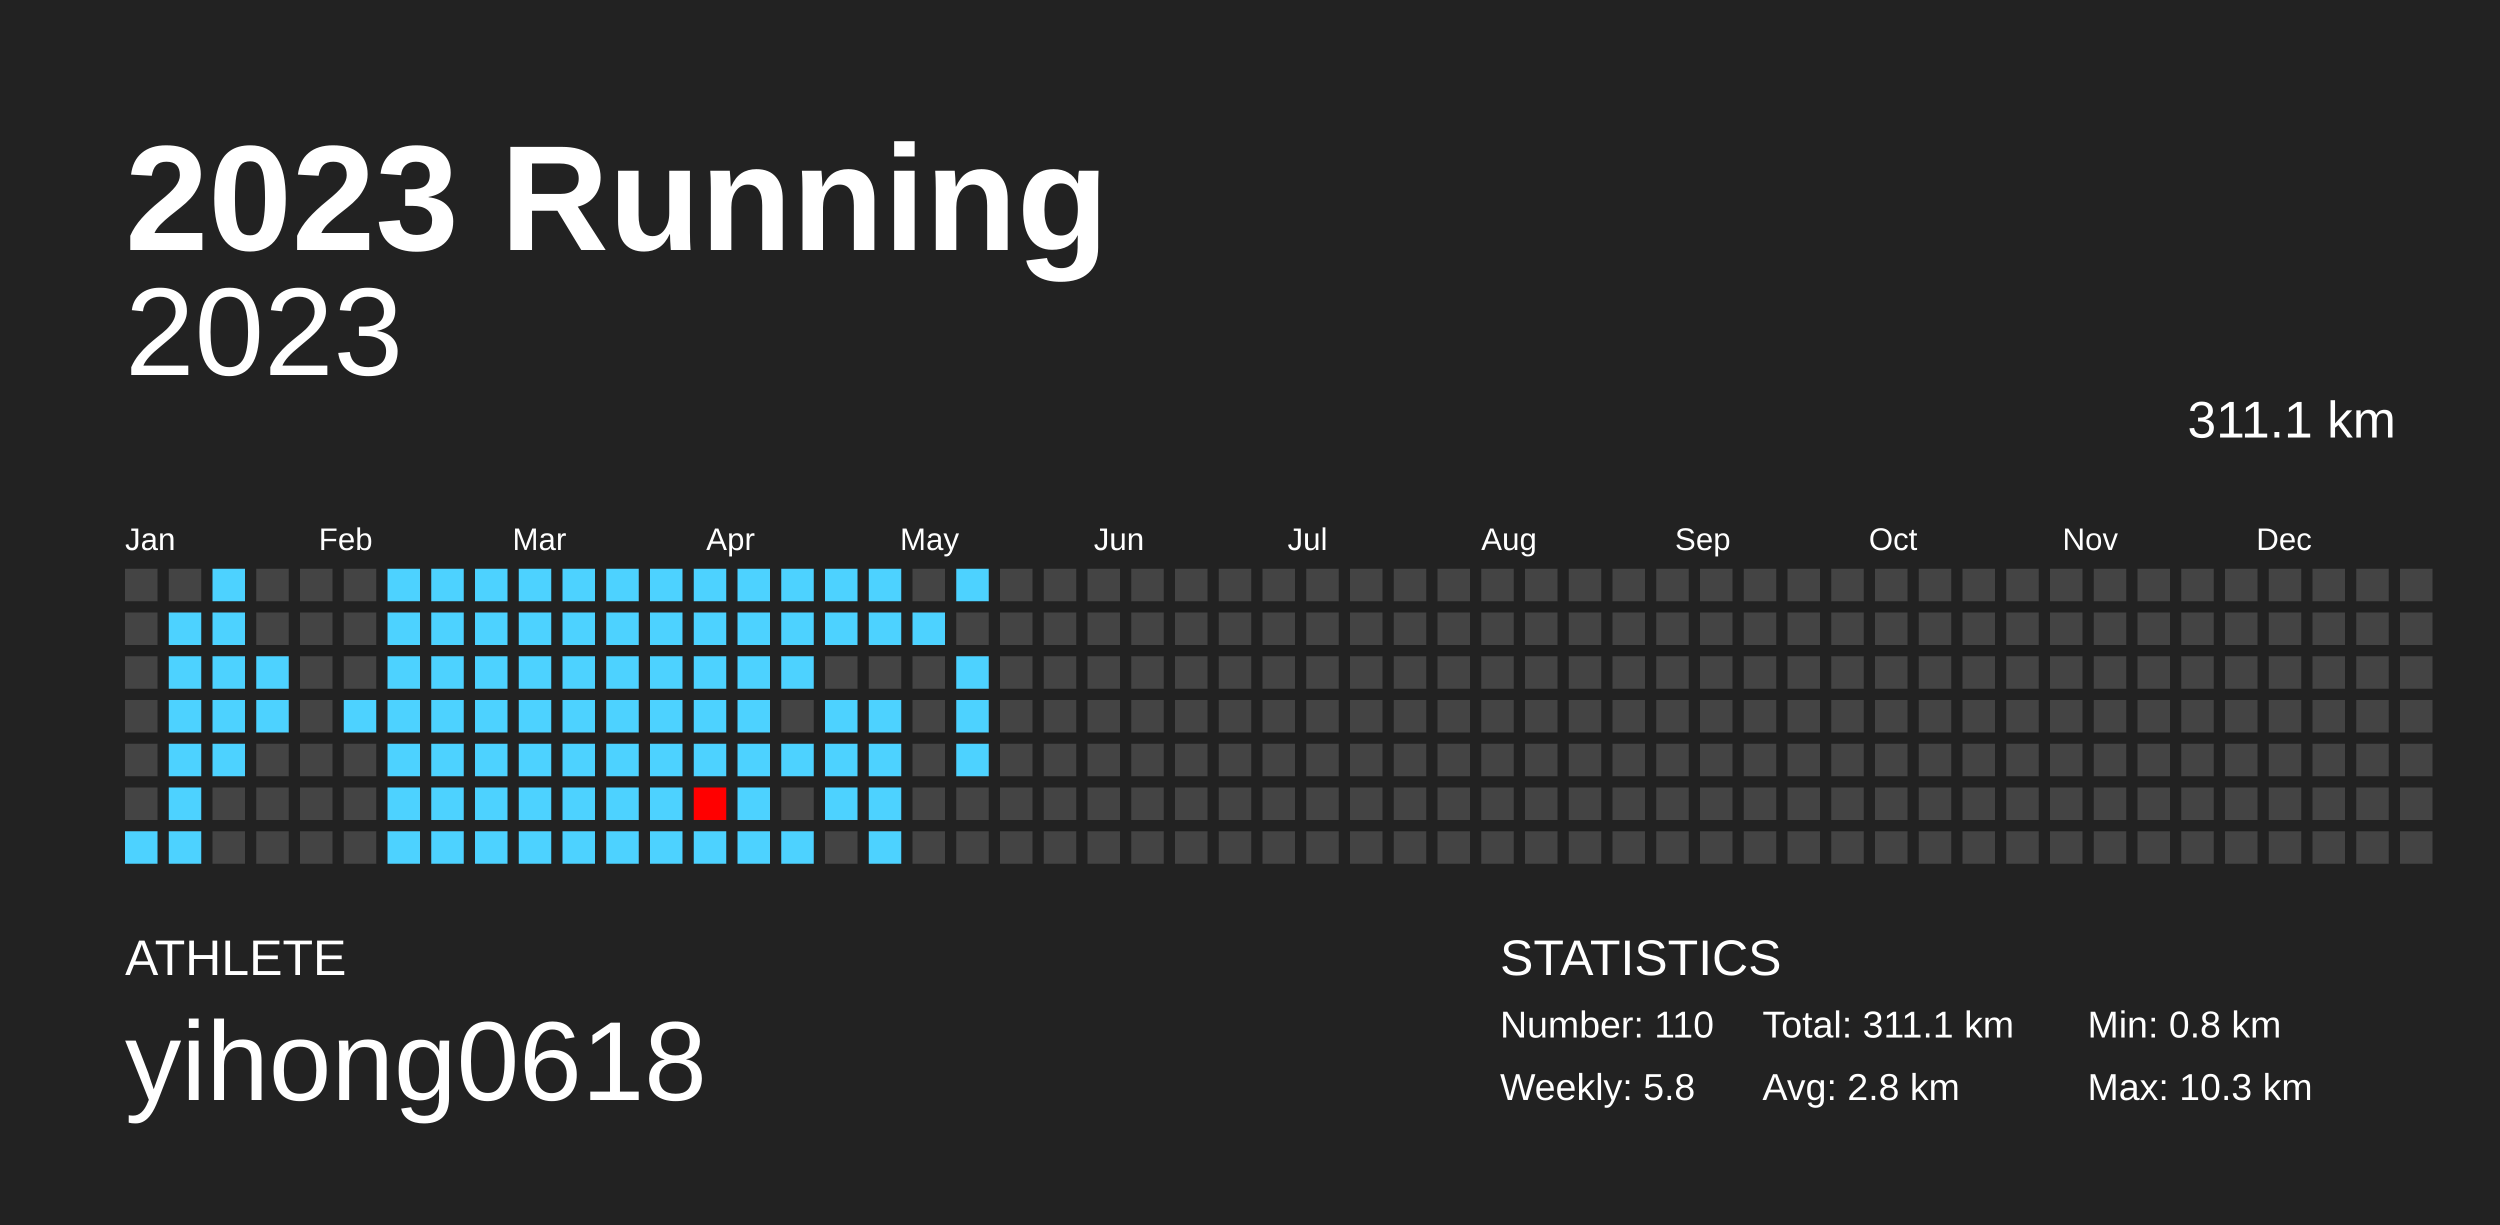
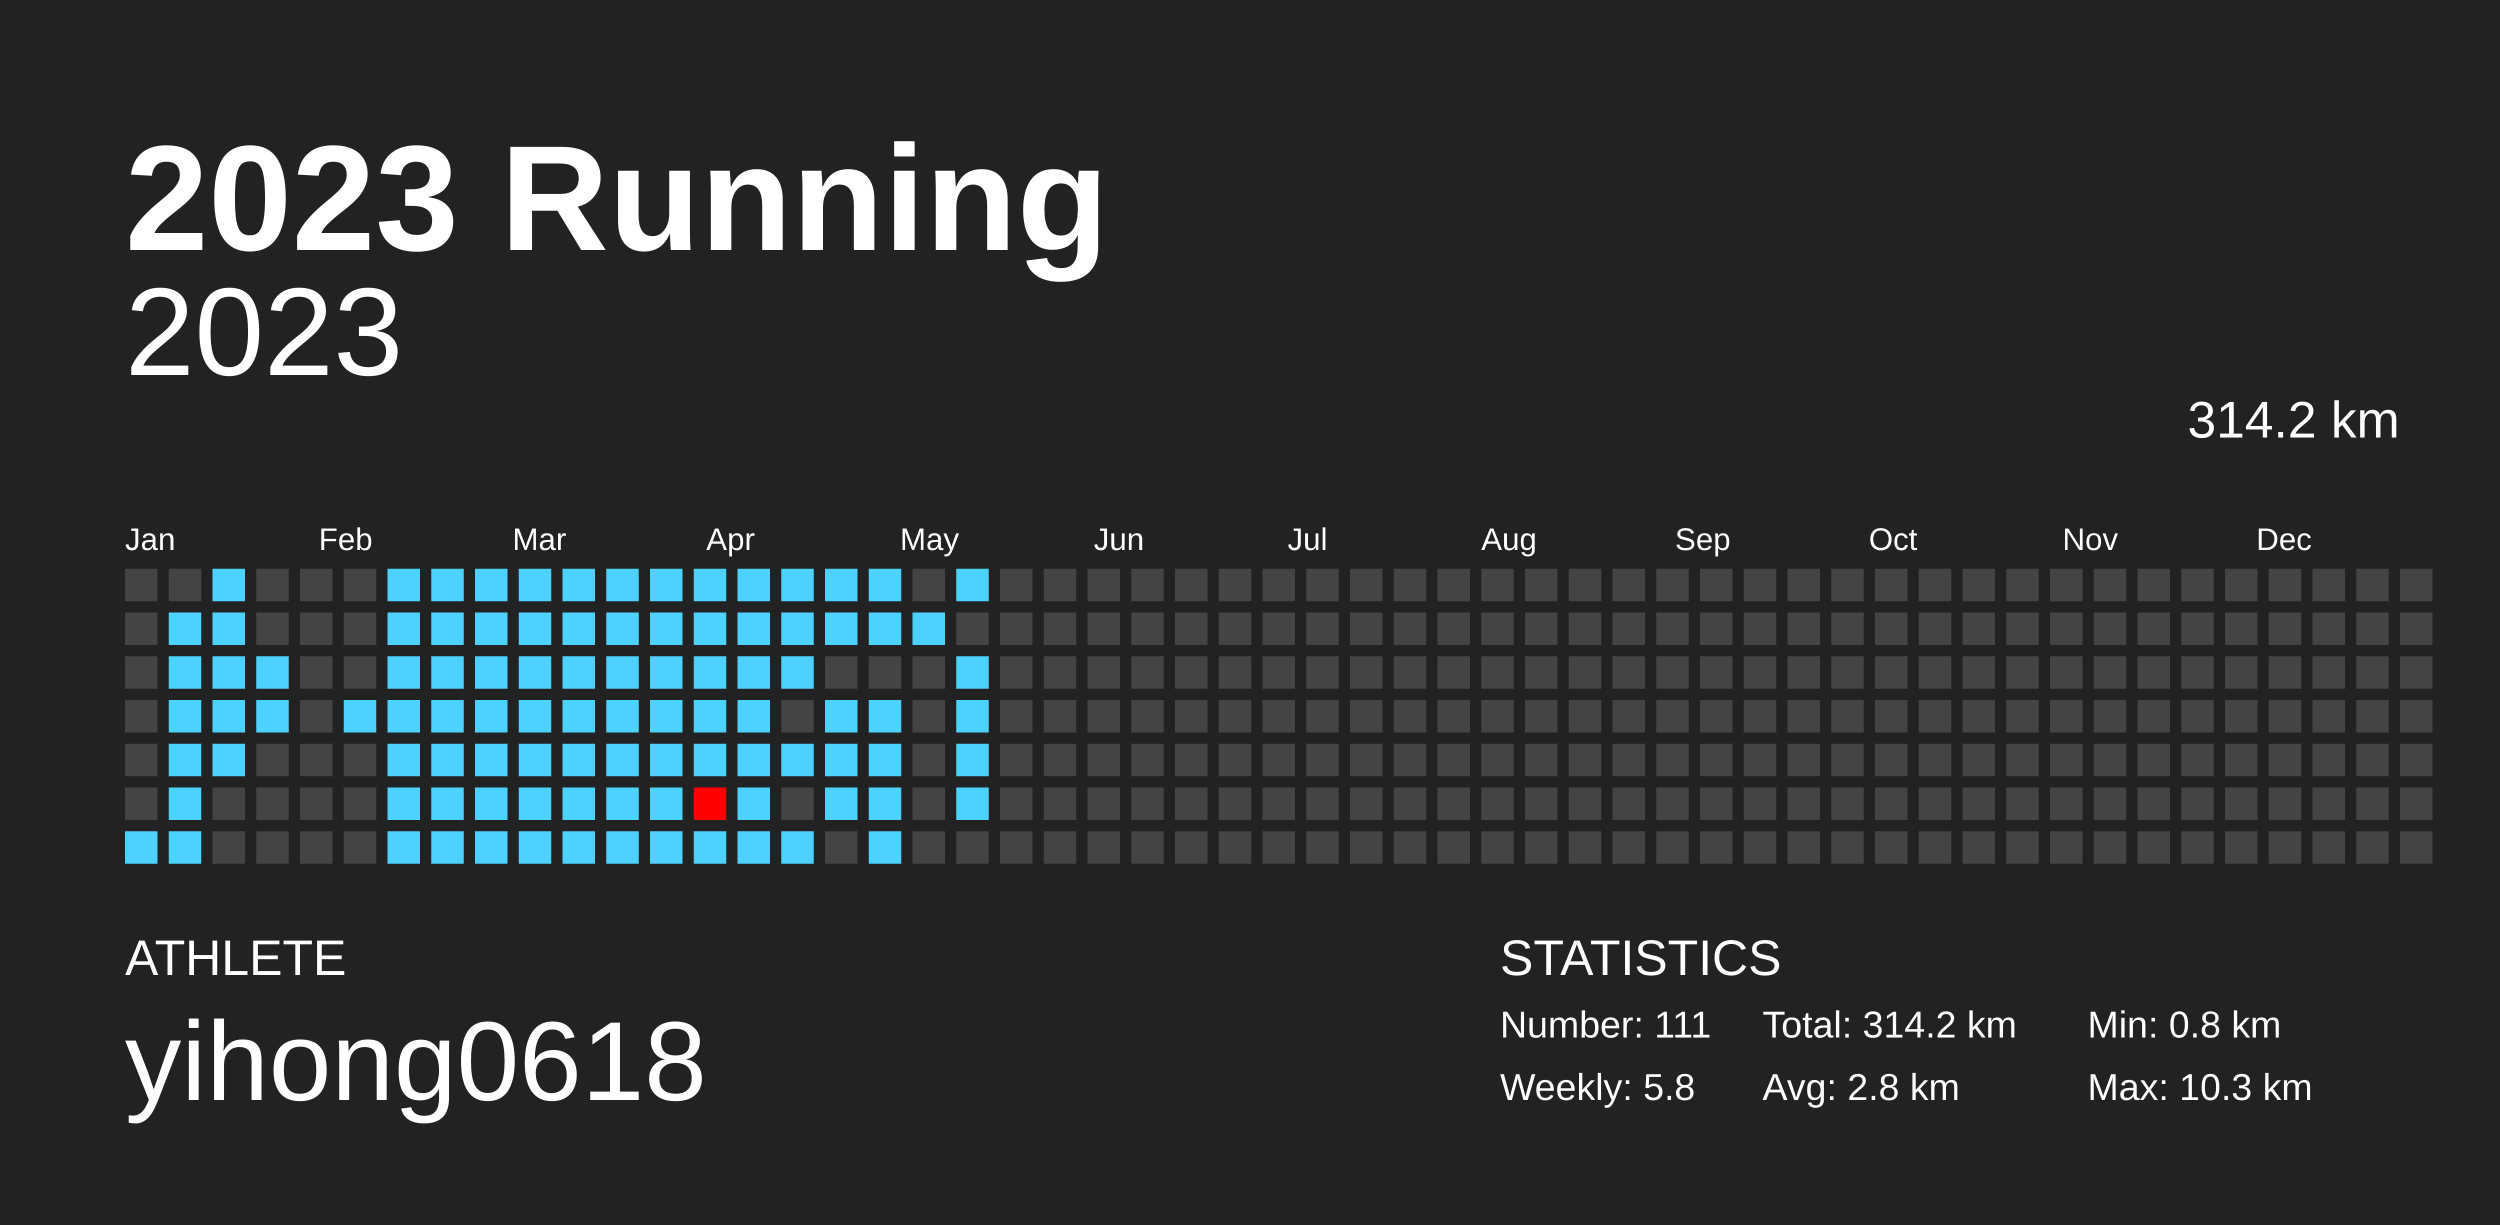
<svg xmlns="http://www.w3.org/2000/svg" baseProfile="full" height="98mm" version="1.1" viewBox="0,0,200,98" width="200mm">
  <defs />
  <rect fill="#222222" height="98" width="200" x="0" y="0" />
  <text fill="#FFFFFF" style="font-size:12px; font-family:Arial; font-weight:bold;" x="10" y="20">2023 Running</text>
  <text fill="#FFFFFF" style="font-size:4px; font-family:Arial" x="10" y="78">ATHLETE</text>
  <text fill="#FFFFFF" style="font-size:9px; font-family:Arial" x="10" y="88">yihong0618</text>
  <text fill="#FFFFFF" style="font-size:4px; font-family:Arial" x="120" y="78">STATISTICS</text>
-   <text fill="#FFFFFF" style="font-size:3px; font-family:Arial" x="120" y="83">Number: 110</text>
+   <text fill="#FFFFFF" style="font-size:3px; font-family:Arial" x="120" y="83">Number: 111</text>
  <text fill="#FFFFFF" style="font-size:3px; font-family:Arial" x="120" y="88">Weekly: 5.8</text>
-   <text fill="#FFFFFF" style="font-size:3px; font-family:Arial" x="141" y="83">Total: 311.1 km</text>
+   <text fill="#FFFFFF" style="font-size:3px; font-family:Arial" x="141" y="83">Total: 314.2 km</text>
  <text fill="#FFFFFF" style="font-size:3px; font-family:Arial" x="141" y="88">Avg: 2.8 km</text>
  <text fill="#FFFFFF" style="font-size:3px; font-family:Arial" x="167" y="83">Min: 0.8 km</text>
  <text fill="#FFFFFF" style="font-size:3px; font-family:Arial" x="167" y="88">Max: 10.3 km</text>
  <text alignment-baseline="hanging" fill="#FFFFFF" style="font-size:10.0px; font-family:Arial;" x="10" y="30">2023</text>
-   <text alignment-baseline="hanging" fill="#FFFFFF" style="font-size:4.125px; font-family:Arial;" x="175" y="35">311.1 km</text>
+   <text alignment-baseline="hanging" fill="#FFFFFF" style="font-size:4.125px; font-family:Arial;" x="175" y="35">314.2 km</text>
  <text fill="#FFFFFF" style="font-size:2.5px; font-family:Arial" x="10.0" y="44">Jan</text>
  <text fill="#FFFFFF" style="font-size:2.5px; font-family:Arial" x="25.5" y="44">Feb</text>
  <text fill="#FFFFFF" style="font-size:2.5px; font-family:Arial" x="41.0" y="44">Mar</text>
  <text fill="#FFFFFF" style="font-size:2.5px; font-family:Arial" x="56.5" y="44">Apr</text>
  <text fill="#FFFFFF" style="font-size:2.5px; font-family:Arial" x="72.0" y="44">May</text>
  <text fill="#FFFFFF" style="font-size:2.5px; font-family:Arial" x="87.5" y="44">Jun</text>
  <text fill="#FFFFFF" style="font-size:2.5px; font-family:Arial" x="103.0" y="44">Jul</text>
  <text fill="#FFFFFF" style="font-size:2.5px; font-family:Arial" x="118.5" y="44">Aug</text>
  <text fill="#FFFFFF" style="font-size:2.5px; font-family:Arial" x="134.0" y="44">Sep</text>
  <text fill="#FFFFFF" style="font-size:2.5px; font-family:Arial" x="149.5" y="44">Oct</text>
  <text fill="#FFFFFF" style="font-size:2.5px; font-family:Arial" x="165.0" y="44">Nov</text>
  <text fill="#FFFFFF" style="font-size:2.5px; font-family:Arial" x="180.5" y="44">Dec</text>
  <rect fill="#444444" height="2.6" width="2.6" x="10.0" y="45.5" />
  <rect fill="#444444" height="2.6" width="2.6" x="10.0" y="49.0" />
  <rect fill="#444444" height="2.6" width="2.6" x="10.0" y="52.5" />
  <rect fill="#444444" height="2.6" width="2.6" x="10.0" y="56.0" />
  <rect fill="#444444" height="2.6" width="2.6" x="10.0" y="59.5" />
  <rect fill="#444444" height="2.6" width="2.6" x="10.0" y="63.0" />
  <rect fill="#4dd2ff" height="2.6" width="2.6" x="10.0" y="66.5" />
  <rect fill="#444444" height="2.6" width="2.6" x="13.5" y="45.5" />
  <rect fill="#4dd2ff" height="2.6" width="2.6" x="13.5" y="49.0" />
  <rect fill="#4dd2ff" height="2.6" width="2.6" x="13.5" y="52.5" />
  <rect fill="#4dd2ff" height="2.6" width="2.6" x="13.5" y="56.0" />
  <rect fill="#4dd2ff" height="2.6" width="2.6" x="13.5" y="59.5" />
  <rect fill="#4dd2ff" height="2.6" width="2.6" x="13.5" y="63.0" />
  <rect fill="#4dd2ff" height="2.6" width="2.6" x="13.5" y="66.5" />
  <rect fill="#4dd2ff" height="2.6" width="2.6" x="17.0" y="45.5" />
  <rect fill="#4dd2ff" height="2.6" width="2.6" x="17.0" y="49.0" />
  <rect fill="#4dd2ff" height="2.6" width="2.6" x="17.0" y="52.5" />
  <rect fill="#4dd2ff" height="2.6" width="2.6" x="17.0" y="56.0" />
  <rect fill="#4dd2ff" height="2.6" width="2.6" x="17.0" y="59.5" />
  <rect fill="#444444" height="2.6" width="2.6" x="17.0" y="63.0" />
  <rect fill="#444444" height="2.6" width="2.6" x="17.0" y="66.5" />
  <rect fill="#444444" height="2.6" width="2.6" x="20.5" y="45.5" />
  <rect fill="#444444" height="2.6" width="2.6" x="20.5" y="49.0" />
  <rect fill="#4dd2ff" height="2.6" width="2.6" x="20.5" y="52.5" />
  <rect fill="#4dd2ff" height="2.6" width="2.6" x="20.5" y="56.0" />
  <rect fill="#444444" height="2.6" width="2.6" x="20.5" y="59.5" />
  <rect fill="#444444" height="2.6" width="2.6" x="20.5" y="63.0" />
  <rect fill="#444444" height="2.6" width="2.6" x="20.5" y="66.5" />
  <rect fill="#444444" height="2.6" width="2.6" x="24.0" y="45.5" />
  <rect fill="#444444" height="2.6" width="2.6" x="24.0" y="49.0" />
  <rect fill="#444444" height="2.6" width="2.6" x="24.0" y="52.5" />
  <rect fill="#444444" height="2.6" width="2.6" x="24.0" y="56.0" />
  <rect fill="#444444" height="2.6" width="2.6" x="24.0" y="59.5" />
  <rect fill="#444444" height="2.6" width="2.6" x="24.0" y="63.0" />
  <rect fill="#444444" height="2.6" width="2.6" x="24.0" y="66.5" />
  <rect fill="#444444" height="2.6" width="2.6" x="27.5" y="45.5" />
  <rect fill="#444444" height="2.6" width="2.6" x="27.5" y="49.0" />
  <rect fill="#444444" height="2.6" width="2.6" x="27.5" y="52.5" />
  <rect fill="#4dd2ff" height="2.6" width="2.6" x="27.5" y="56.0" />
  <rect fill="#444444" height="2.6" width="2.6" x="27.5" y="59.5" />
  <rect fill="#444444" height="2.6" width="2.6" x="27.5" y="63.0" />
  <rect fill="#444444" height="2.6" width="2.6" x="27.5" y="66.5" />
  <rect fill="#4dd2ff" height="2.6" width="2.6" x="31.0" y="45.5" />
  <rect fill="#4dd2ff" height="2.6" width="2.6" x="31.0" y="49.0" />
  <rect fill="#4dd2ff" height="2.6" width="2.6" x="31.0" y="52.5" />
  <rect fill="#4dd2ff" height="2.6" width="2.6" x="31.0" y="56.0" />
  <rect fill="#4dd2ff" height="2.6" width="2.6" x="31.0" y="59.5" />
  <rect fill="#4dd2ff" height="2.6" width="2.6" x="31.0" y="63.0" />
  <rect fill="#4dd2ff" height="2.6" width="2.6" x="31.0" y="66.5" />
  <rect fill="#4dd2ff" height="2.6" width="2.6" x="34.5" y="45.5" />
  <rect fill="#4dd2ff" height="2.6" width="2.6" x="34.5" y="49.0" />
  <rect fill="#4dd2ff" height="2.6" width="2.6" x="34.5" y="52.5" />
  <rect fill="#4dd2ff" height="2.6" width="2.6" x="34.5" y="56.0" />
  <rect fill="#4dd2ff" height="2.6" width="2.6" x="34.5" y="59.5" />
  <rect fill="#4dd2ff" height="2.6" width="2.6" x="34.5" y="63.0" />
  <rect fill="#4dd2ff" height="2.6" width="2.6" x="34.5" y="66.5" />
  <rect fill="#4dd2ff" height="2.6" width="2.6" x="38.0" y="45.5" />
  <rect fill="#4dd2ff" height="2.6" width="2.6" x="38.0" y="49.0" />
  <rect fill="#4dd2ff" height="2.6" width="2.6" x="38.0" y="52.5" />
  <rect fill="#4dd2ff" height="2.6" width="2.6" x="38.0" y="56.0" />
  <rect fill="#4dd2ff" height="2.6" width="2.6" x="38.0" y="59.5" />
  <rect fill="#4dd2ff" height="2.6" width="2.6" x="38.0" y="63.0" />
  <rect fill="#4dd2ff" height="2.6" width="2.6" x="38.0" y="66.5" />
  <rect fill="#4dd2ff" height="2.6" width="2.6" x="41.5" y="45.5" />
  <rect fill="#4dd2ff" height="2.6" width="2.6" x="41.5" y="49.0" />
  <rect fill="#4dd2ff" height="2.6" width="2.6" x="41.5" y="52.5" />
  <rect fill="#4dd2ff" height="2.6" width="2.6" x="41.5" y="56.0" />
  <rect fill="#4dd2ff" height="2.6" width="2.6" x="41.5" y="59.5" />
  <rect fill="#4dd2ff" height="2.6" width="2.6" x="41.5" y="63.0" />
  <rect fill="#4dd2ff" height="2.6" width="2.6" x="41.5" y="66.5" />
  <rect fill="#4dd2ff" height="2.6" width="2.6" x="45.0" y="45.5" />
  <rect fill="#4dd2ff" height="2.6" width="2.6" x="45.0" y="49.0" />
  <rect fill="#4dd2ff" height="2.6" width="2.6" x="45.0" y="52.5" />
  <rect fill="#4dd2ff" height="2.6" width="2.6" x="45.0" y="56.0" />
  <rect fill="#4dd2ff" height="2.6" width="2.6" x="45.0" y="59.5" />
  <rect fill="#4dd2ff" height="2.6" width="2.6" x="45.0" y="63.0" />
  <rect fill="#4dd2ff" height="2.6" width="2.6" x="45.0" y="66.5" />
  <rect fill="#4dd2ff" height="2.6" width="2.6" x="48.5" y="45.5" />
  <rect fill="#4dd2ff" height="2.6" width="2.6" x="48.5" y="49.0" />
  <rect fill="#4dd2ff" height="2.6" width="2.6" x="48.5" y="52.5" />
  <rect fill="#4dd2ff" height="2.6" width="2.6" x="48.5" y="56.0" />
  <rect fill="#4dd2ff" height="2.6" width="2.6" x="48.5" y="59.5" />
  <rect fill="#4dd2ff" height="2.6" width="2.6" x="48.5" y="63.0" />
  <rect fill="#4dd2ff" height="2.6" width="2.6" x="48.5" y="66.5" />
  <rect fill="#4dd2ff" height="2.6" width="2.6" x="52.0" y="45.5" />
  <rect fill="#4dd2ff" height="2.6" width="2.6" x="52.0" y="49.0" />
  <rect fill="#4dd2ff" height="2.6" width="2.6" x="52.0" y="52.5" />
  <rect fill="#4dd2ff" height="2.6" width="2.6" x="52.0" y="56.0" />
  <rect fill="#4dd2ff" height="2.6" width="2.6" x="52.0" y="59.5" />
  <rect fill="#4dd2ff" height="2.6" width="2.6" x="52.0" y="63.0" />
  <rect fill="#4dd2ff" height="2.6" width="2.6" x="52.0" y="66.5" />
  <rect fill="#4dd2ff" height="2.6" width="2.6" x="55.5" y="45.5" />
  <rect fill="#4dd2ff" height="2.6" width="2.6" x="55.5" y="49.0" />
  <rect fill="#4dd2ff" height="2.6" width="2.6" x="55.5" y="52.5" />
  <rect fill="#4dd2ff" height="2.6" width="2.6" x="55.5" y="56.0" />
  <rect fill="#4dd2ff" height="2.6" width="2.6" x="55.5" y="59.5" />
  <rect fill="#ff0000" height="2.6" width="2.6" x="55.5" y="63.0" />
  <rect fill="#4dd2ff" height="2.6" width="2.6" x="55.5" y="66.5" />
  <rect fill="#4dd2ff" height="2.6" width="2.6" x="59.0" y="45.5" />
  <rect fill="#4dd2ff" height="2.6" width="2.6" x="59.0" y="49.0" />
  <rect fill="#4dd2ff" height="2.6" width="2.6" x="59.0" y="52.5" />
  <rect fill="#4dd2ff" height="2.6" width="2.6" x="59.0" y="56.0" />
  <rect fill="#4dd2ff" height="2.6" width="2.6" x="59.0" y="59.5" />
  <rect fill="#4dd2ff" height="2.6" width="2.6" x="59.0" y="63.0" />
  <rect fill="#4dd2ff" height="2.6" width="2.6" x="59.0" y="66.5" />
  <rect fill="#4dd2ff" height="2.6" width="2.6" x="62.5" y="45.5" />
  <rect fill="#4dd2ff" height="2.6" width="2.6" x="62.5" y="49.0" />
  <rect fill="#4dd2ff" height="2.6" width="2.6" x="62.5" y="52.5" />
  <rect fill="#444444" height="2.6" width="2.6" x="62.5" y="56.0" />
  <rect fill="#4dd2ff" height="2.6" width="2.6" x="62.5" y="59.5" />
  <rect fill="#444444" height="2.6" width="2.6" x="62.5" y="63.0" />
  <rect fill="#4dd2ff" height="2.6" width="2.6" x="62.5" y="66.5" />
  <rect fill="#4dd2ff" height="2.6" width="2.6" x="66.0" y="45.5" />
  <rect fill="#4dd2ff" height="2.6" width="2.6" x="66.0" y="49.0" />
  <rect fill="#444444" height="2.6" width="2.6" x="66.0" y="52.5" />
  <rect fill="#4dd2ff" height="2.6" width="2.6" x="66.0" y="56.0" />
  <rect fill="#4dd2ff" height="2.6" width="2.6" x="66.0" y="59.5" />
  <rect fill="#4dd2ff" height="2.6" width="2.6" x="66.0" y="63.0" />
  <rect fill="#444444" height="2.6" width="2.6" x="66.0" y="66.5" />
  <rect fill="#4dd2ff" height="2.6" width="2.6" x="69.5" y="45.5" />
  <rect fill="#4dd2ff" height="2.6" width="2.6" x="69.5" y="49.0" />
  <rect fill="#444444" height="2.6" width="2.6" x="69.5" y="52.5" />
  <rect fill="#4dd2ff" height="2.6" width="2.6" x="69.5" y="56.0" />
  <rect fill="#4dd2ff" height="2.6" width="2.6" x="69.5" y="59.5" />
  <rect fill="#4dd2ff" height="2.6" width="2.6" x="69.5" y="63.0" />
  <rect fill="#4dd2ff" height="2.6" width="2.6" x="69.5" y="66.5" />
  <rect fill="#444444" height="2.6" width="2.6" x="73.0" y="45.5" />
  <rect fill="#4dd2ff" height="2.6" width="2.6" x="73.0" y="49.0" />
  <rect fill="#444444" height="2.6" width="2.6" x="73.0" y="52.5" />
  <rect fill="#444444" height="2.6" width="2.6" x="73.0" y="56.0" />
  <rect fill="#444444" height="2.6" width="2.6" x="73.0" y="59.5" />
  <rect fill="#444444" height="2.6" width="2.6" x="73.0" y="63.0" />
  <rect fill="#444444" height="2.6" width="2.6" x="73.0" y="66.5" />
  <rect fill="#4dd2ff" height="2.6" width="2.6" x="76.5" y="45.5" />
  <rect fill="#444444" height="2.6" width="2.6" x="76.5" y="49.0" />
  <rect fill="#4dd2ff" height="2.6" width="2.6" x="76.5" y="52.5" />
  <rect fill="#4dd2ff" height="2.6" width="2.6" x="76.5" y="56.0" />
  <rect fill="#4dd2ff" height="2.6" width="2.6" x="76.5" y="59.5" />
-   <rect fill="#444444" height="2.6" width="2.6" x="76.5" y="63.0" />
+   <rect fill="#4dd2ff" height="2.6" width="2.6" x="76.5" y="63.0" />
  <rect fill="#444444" height="2.6" width="2.6" x="76.5" y="66.5" />
  <rect fill="#444444" height="2.6" width="2.6" x="80.0" y="45.5" />
  <rect fill="#444444" height="2.6" width="2.6" x="80.0" y="49.0" />
  <rect fill="#444444" height="2.6" width="2.6" x="80.0" y="52.5" />
  <rect fill="#444444" height="2.6" width="2.6" x="80.0" y="56.0" />
  <rect fill="#444444" height="2.6" width="2.6" x="80.0" y="59.5" />
  <rect fill="#444444" height="2.6" width="2.6" x="80.0" y="63.0" />
  <rect fill="#444444" height="2.6" width="2.6" x="80.0" y="66.5" />
  <rect fill="#444444" height="2.6" width="2.6" x="83.5" y="45.5" />
  <rect fill="#444444" height="2.6" width="2.6" x="83.5" y="49.0" />
  <rect fill="#444444" height="2.6" width="2.6" x="83.5" y="52.5" />
  <rect fill="#444444" height="2.6" width="2.6" x="83.5" y="56.0" />
  <rect fill="#444444" height="2.6" width="2.6" x="83.5" y="59.5" />
  <rect fill="#444444" height="2.6" width="2.6" x="83.5" y="63.0" />
  <rect fill="#444444" height="2.6" width="2.6" x="83.5" y="66.5" />
  <rect fill="#444444" height="2.6" width="2.6" x="87.0" y="45.5" />
  <rect fill="#444444" height="2.6" width="2.6" x="87.0" y="49.0" />
  <rect fill="#444444" height="2.6" width="2.6" x="87.0" y="52.5" />
  <rect fill="#444444" height="2.6" width="2.6" x="87.0" y="56.0" />
  <rect fill="#444444" height="2.6" width="2.6" x="87.0" y="59.5" />
  <rect fill="#444444" height="2.6" width="2.6" x="87.0" y="63.0" />
  <rect fill="#444444" height="2.6" width="2.6" x="87.0" y="66.5" />
  <rect fill="#444444" height="2.6" width="2.6" x="90.5" y="45.5" />
  <rect fill="#444444" height="2.6" width="2.6" x="90.5" y="49.0" />
  <rect fill="#444444" height="2.6" width="2.6" x="90.5" y="52.5" />
  <rect fill="#444444" height="2.6" width="2.6" x="90.5" y="56.0" />
  <rect fill="#444444" height="2.6" width="2.6" x="90.5" y="59.5" />
  <rect fill="#444444" height="2.6" width="2.6" x="90.5" y="63.0" />
  <rect fill="#444444" height="2.6" width="2.6" x="90.5" y="66.5" />
  <rect fill="#444444" height="2.6" width="2.6" x="94.0" y="45.5" />
  <rect fill="#444444" height="2.6" width="2.6" x="94.0" y="49.0" />
  <rect fill="#444444" height="2.6" width="2.6" x="94.0" y="52.5" />
  <rect fill="#444444" height="2.6" width="2.6" x="94.0" y="56.0" />
  <rect fill="#444444" height="2.6" width="2.6" x="94.0" y="59.5" />
  <rect fill="#444444" height="2.6" width="2.6" x="94.0" y="63.0" />
  <rect fill="#444444" height="2.6" width="2.6" x="94.0" y="66.5" />
  <rect fill="#444444" height="2.6" width="2.6" x="97.5" y="45.5" />
  <rect fill="#444444" height="2.6" width="2.6" x="97.5" y="49.0" />
  <rect fill="#444444" height="2.6" width="2.6" x="97.5" y="52.5" />
  <rect fill="#444444" height="2.6" width="2.6" x="97.5" y="56.0" />
  <rect fill="#444444" height="2.6" width="2.6" x="97.5" y="59.5" />
  <rect fill="#444444" height="2.6" width="2.6" x="97.5" y="63.0" />
  <rect fill="#444444" height="2.6" width="2.6" x="97.5" y="66.5" />
  <rect fill="#444444" height="2.6" width="2.6" x="101.0" y="45.5" />
  <rect fill="#444444" height="2.6" width="2.6" x="101.0" y="49.0" />
  <rect fill="#444444" height="2.6" width="2.6" x="101.0" y="52.5" />
  <rect fill="#444444" height="2.6" width="2.6" x="101.0" y="56.0" />
  <rect fill="#444444" height="2.6" width="2.6" x="101.0" y="59.5" />
  <rect fill="#444444" height="2.6" width="2.6" x="101.0" y="63.0" />
  <rect fill="#444444" height="2.6" width="2.6" x="101.0" y="66.5" />
  <rect fill="#444444" height="2.6" width="2.6" x="104.5" y="45.5" />
  <rect fill="#444444" height="2.6" width="2.6" x="104.5" y="49.0" />
  <rect fill="#444444" height="2.6" width="2.6" x="104.5" y="52.5" />
  <rect fill="#444444" height="2.6" width="2.6" x="104.5" y="56.0" />
  <rect fill="#444444" height="2.6" width="2.6" x="104.5" y="59.5" />
  <rect fill="#444444" height="2.6" width="2.6" x="104.5" y="63.0" />
  <rect fill="#444444" height="2.6" width="2.6" x="104.5" y="66.5" />
  <rect fill="#444444" height="2.6" width="2.6" x="108.0" y="45.5" />
  <rect fill="#444444" height="2.6" width="2.6" x="108.0" y="49.0" />
  <rect fill="#444444" height="2.6" width="2.6" x="108.0" y="52.5" />
  <rect fill="#444444" height="2.6" width="2.6" x="108.0" y="56.0" />
  <rect fill="#444444" height="2.6" width="2.6" x="108.0" y="59.5" />
  <rect fill="#444444" height="2.6" width="2.6" x="108.0" y="63.0" />
  <rect fill="#444444" height="2.6" width="2.6" x="108.0" y="66.5" />
  <rect fill="#444444" height="2.6" width="2.6" x="111.5" y="45.5" />
  <rect fill="#444444" height="2.6" width="2.6" x="111.5" y="49.0" />
  <rect fill="#444444" height="2.6" width="2.6" x="111.5" y="52.5" />
  <rect fill="#444444" height="2.6" width="2.6" x="111.5" y="56.0" />
  <rect fill="#444444" height="2.6" width="2.6" x="111.5" y="59.5" />
  <rect fill="#444444" height="2.6" width="2.6" x="111.5" y="63.0" />
  <rect fill="#444444" height="2.6" width="2.6" x="111.5" y="66.5" />
  <rect fill="#444444" height="2.6" width="2.6" x="115.0" y="45.5" />
  <rect fill="#444444" height="2.6" width="2.6" x="115.0" y="49.0" />
  <rect fill="#444444" height="2.6" width="2.6" x="115.0" y="52.5" />
  <rect fill="#444444" height="2.6" width="2.6" x="115.0" y="56.0" />
  <rect fill="#444444" height="2.6" width="2.6" x="115.0" y="59.5" />
  <rect fill="#444444" height="2.6" width="2.6" x="115.0" y="63.0" />
  <rect fill="#444444" height="2.6" width="2.6" x="115.0" y="66.5" />
  <rect fill="#444444" height="2.6" width="2.6" x="118.5" y="45.5" />
  <rect fill="#444444" height="2.6" width="2.6" x="118.5" y="49.0" />
  <rect fill="#444444" height="2.6" width="2.6" x="118.5" y="52.5" />
  <rect fill="#444444" height="2.6" width="2.6" x="118.5" y="56.0" />
  <rect fill="#444444" height="2.6" width="2.6" x="118.5" y="59.5" />
  <rect fill="#444444" height="2.6" width="2.6" x="118.5" y="63.0" />
  <rect fill="#444444" height="2.6" width="2.6" x="118.5" y="66.5" />
  <rect fill="#444444" height="2.6" width="2.6" x="122.0" y="45.5" />
  <rect fill="#444444" height="2.6" width="2.6" x="122.0" y="49.0" />
  <rect fill="#444444" height="2.6" width="2.6" x="122.0" y="52.5" />
  <rect fill="#444444" height="2.6" width="2.6" x="122.0" y="56.0" />
  <rect fill="#444444" height="2.6" width="2.6" x="122.0" y="59.5" />
  <rect fill="#444444" height="2.6" width="2.6" x="122.0" y="63.0" />
  <rect fill="#444444" height="2.6" width="2.6" x="122.0" y="66.5" />
  <rect fill="#444444" height="2.6" width="2.6" x="125.5" y="45.5" />
  <rect fill="#444444" height="2.6" width="2.6" x="125.5" y="49.0" />
  <rect fill="#444444" height="2.6" width="2.6" x="125.5" y="52.5" />
  <rect fill="#444444" height="2.6" width="2.6" x="125.5" y="56.0" />
  <rect fill="#444444" height="2.6" width="2.6" x="125.5" y="59.5" />
  <rect fill="#444444" height="2.6" width="2.6" x="125.5" y="63.0" />
  <rect fill="#444444" height="2.6" width="2.6" x="125.5" y="66.5" />
  <rect fill="#444444" height="2.6" width="2.6" x="129.0" y="45.5" />
  <rect fill="#444444" height="2.6" width="2.6" x="129.0" y="49.0" />
  <rect fill="#444444" height="2.6" width="2.6" x="129.0" y="52.5" />
  <rect fill="#444444" height="2.6" width="2.6" x="129.0" y="56.0" />
  <rect fill="#444444" height="2.6" width="2.6" x="129.0" y="59.5" />
  <rect fill="#444444" height="2.6" width="2.6" x="129.0" y="63.0" />
  <rect fill="#444444" height="2.6" width="2.6" x="129.0" y="66.5" />
  <rect fill="#444444" height="2.6" width="2.6" x="132.5" y="45.5" />
  <rect fill="#444444" height="2.6" width="2.6" x="132.5" y="49.0" />
  <rect fill="#444444" height="2.6" width="2.6" x="132.5" y="52.5" />
  <rect fill="#444444" height="2.6" width="2.6" x="132.5" y="56.0" />
  <rect fill="#444444" height="2.6" width="2.6" x="132.5" y="59.5" />
  <rect fill="#444444" height="2.6" width="2.6" x="132.5" y="63.0" />
  <rect fill="#444444" height="2.6" width="2.6" x="132.5" y="66.5" />
  <rect fill="#444444" height="2.6" width="2.6" x="136.0" y="45.5" />
  <rect fill="#444444" height="2.6" width="2.6" x="136.0" y="49.0" />
  <rect fill="#444444" height="2.6" width="2.6" x="136.0" y="52.5" />
  <rect fill="#444444" height="2.6" width="2.6" x="136.0" y="56.0" />
  <rect fill="#444444" height="2.6" width="2.6" x="136.0" y="59.5" />
  <rect fill="#444444" height="2.6" width="2.6" x="136.0" y="63.0" />
  <rect fill="#444444" height="2.6" width="2.6" x="136.0" y="66.5" />
  <rect fill="#444444" height="2.6" width="2.6" x="139.5" y="45.5" />
  <rect fill="#444444" height="2.6" width="2.6" x="139.5" y="49.0" />
  <rect fill="#444444" height="2.6" width="2.6" x="139.5" y="52.5" />
  <rect fill="#444444" height="2.6" width="2.6" x="139.5" y="56.0" />
  <rect fill="#444444" height="2.6" width="2.6" x="139.5" y="59.5" />
  <rect fill="#444444" height="2.6" width="2.6" x="139.5" y="63.0" />
  <rect fill="#444444" height="2.6" width="2.6" x="139.5" y="66.5" />
  <rect fill="#444444" height="2.6" width="2.6" x="143.0" y="45.5" />
  <rect fill="#444444" height="2.6" width="2.6" x="143.0" y="49.0" />
  <rect fill="#444444" height="2.6" width="2.6" x="143.0" y="52.5" />
  <rect fill="#444444" height="2.6" width="2.6" x="143.0" y="56.0" />
  <rect fill="#444444" height="2.6" width="2.6" x="143.0" y="59.5" />
  <rect fill="#444444" height="2.6" width="2.6" x="143.0" y="63.0" />
  <rect fill="#444444" height="2.6" width="2.6" x="143.0" y="66.5" />
  <rect fill="#444444" height="2.6" width="2.6" x="146.5" y="45.5" />
  <rect fill="#444444" height="2.6" width="2.6" x="146.5" y="49.0" />
  <rect fill="#444444" height="2.6" width="2.6" x="146.5" y="52.5" />
  <rect fill="#444444" height="2.6" width="2.6" x="146.5" y="56.0" />
  <rect fill="#444444" height="2.6" width="2.6" x="146.5" y="59.5" />
  <rect fill="#444444" height="2.6" width="2.6" x="146.5" y="63.0" />
  <rect fill="#444444" height="2.6" width="2.6" x="146.5" y="66.5" />
  <rect fill="#444444" height="2.6" width="2.6" x="150.0" y="45.5" />
  <rect fill="#444444" height="2.6" width="2.6" x="150.0" y="49.0" />
  <rect fill="#444444" height="2.6" width="2.6" x="150.0" y="52.5" />
  <rect fill="#444444" height="2.6" width="2.6" x="150.0" y="56.0" />
  <rect fill="#444444" height="2.6" width="2.6" x="150.0" y="59.5" />
  <rect fill="#444444" height="2.6" width="2.6" x="150.0" y="63.0" />
  <rect fill="#444444" height="2.6" width="2.6" x="150.0" y="66.5" />
  <rect fill="#444444" height="2.6" width="2.6" x="153.5" y="45.5" />
  <rect fill="#444444" height="2.6" width="2.6" x="153.5" y="49.0" />
  <rect fill="#444444" height="2.6" width="2.6" x="153.5" y="52.5" />
  <rect fill="#444444" height="2.6" width="2.6" x="153.5" y="56.0" />
  <rect fill="#444444" height="2.6" width="2.6" x="153.5" y="59.5" />
  <rect fill="#444444" height="2.6" width="2.6" x="153.5" y="63.0" />
  <rect fill="#444444" height="2.6" width="2.6" x="153.5" y="66.5" />
  <rect fill="#444444" height="2.6" width="2.6" x="157.0" y="45.5" />
  <rect fill="#444444" height="2.6" width="2.6" x="157.0" y="49.0" />
  <rect fill="#444444" height="2.6" width="2.6" x="157.0" y="52.5" />
  <rect fill="#444444" height="2.6" width="2.6" x="157.0" y="56.0" />
  <rect fill="#444444" height="2.6" width="2.6" x="157.0" y="59.5" />
  <rect fill="#444444" height="2.6" width="2.6" x="157.0" y="63.0" />
  <rect fill="#444444" height="2.6" width="2.6" x="157.0" y="66.5" />
  <rect fill="#444444" height="2.6" width="2.6" x="160.5" y="45.5" />
  <rect fill="#444444" height="2.6" width="2.6" x="160.5" y="49.0" />
  <rect fill="#444444" height="2.6" width="2.6" x="160.5" y="52.5" />
  <rect fill="#444444" height="2.6" width="2.6" x="160.5" y="56.0" />
  <rect fill="#444444" height="2.6" width="2.6" x="160.5" y="59.5" />
  <rect fill="#444444" height="2.6" width="2.6" x="160.5" y="63.0" />
  <rect fill="#444444" height="2.6" width="2.6" x="160.5" y="66.5" />
  <rect fill="#444444" height="2.6" width="2.6" x="164.0" y="45.5" />
  <rect fill="#444444" height="2.6" width="2.6" x="164.0" y="49.0" />
  <rect fill="#444444" height="2.6" width="2.6" x="164.0" y="52.5" />
  <rect fill="#444444" height="2.6" width="2.6" x="164.0" y="56.0" />
  <rect fill="#444444" height="2.6" width="2.6" x="164.0" y="59.5" />
  <rect fill="#444444" height="2.6" width="2.6" x="164.0" y="63.0" />
  <rect fill="#444444" height="2.6" width="2.6" x="164.0" y="66.5" />
  <rect fill="#444444" height="2.6" width="2.6" x="167.5" y="45.5" />
  <rect fill="#444444" height="2.6" width="2.6" x="167.5" y="49.0" />
  <rect fill="#444444" height="2.6" width="2.6" x="167.5" y="52.5" />
  <rect fill="#444444" height="2.6" width="2.6" x="167.5" y="56.0" />
  <rect fill="#444444" height="2.6" width="2.6" x="167.5" y="59.5" />
  <rect fill="#444444" height="2.6" width="2.6" x="167.5" y="63.0" />
  <rect fill="#444444" height="2.6" width="2.6" x="167.5" y="66.5" />
  <rect fill="#444444" height="2.6" width="2.6" x="171.0" y="45.5" />
  <rect fill="#444444" height="2.6" width="2.6" x="171.0" y="49.0" />
  <rect fill="#444444" height="2.6" width="2.6" x="171.0" y="52.5" />
  <rect fill="#444444" height="2.6" width="2.6" x="171.0" y="56.0" />
  <rect fill="#444444" height="2.6" width="2.6" x="171.0" y="59.5" />
  <rect fill="#444444" height="2.6" width="2.6" x="171.0" y="63.0" />
  <rect fill="#444444" height="2.6" width="2.6" x="171.0" y="66.5" />
  <rect fill="#444444" height="2.6" width="2.6" x="174.5" y="45.5" />
  <rect fill="#444444" height="2.6" width="2.6" x="174.5" y="49.0" />
  <rect fill="#444444" height="2.6" width="2.6" x="174.5" y="52.5" />
  <rect fill="#444444" height="2.6" width="2.6" x="174.5" y="56.0" />
  <rect fill="#444444" height="2.6" width="2.6" x="174.5" y="59.5" />
  <rect fill="#444444" height="2.6" width="2.6" x="174.5" y="63.0" />
  <rect fill="#444444" height="2.6" width="2.6" x="174.5" y="66.5" />
  <rect fill="#444444" height="2.6" width="2.6" x="178.0" y="45.5" />
  <rect fill="#444444" height="2.6" width="2.6" x="178.0" y="49.0" />
  <rect fill="#444444" height="2.6" width="2.6" x="178.0" y="52.5" />
  <rect fill="#444444" height="2.6" width="2.6" x="178.0" y="56.0" />
  <rect fill="#444444" height="2.6" width="2.6" x="178.0" y="59.5" />
  <rect fill="#444444" height="2.6" width="2.6" x="178.0" y="63.0" />
  <rect fill="#444444" height="2.6" width="2.6" x="178.0" y="66.5" />
  <rect fill="#444444" height="2.6" width="2.6" x="181.5" y="45.5" />
  <rect fill="#444444" height="2.6" width="2.6" x="181.5" y="49.0" />
  <rect fill="#444444" height="2.6" width="2.6" x="181.5" y="52.5" />
  <rect fill="#444444" height="2.6" width="2.6" x="181.5" y="56.0" />
  <rect fill="#444444" height="2.6" width="2.6" x="181.5" y="59.5" />
  <rect fill="#444444" height="2.6" width="2.6" x="181.5" y="63.0" />
  <rect fill="#444444" height="2.6" width="2.6" x="181.5" y="66.5" />
  <rect fill="#444444" height="2.6" width="2.6" x="185.0" y="45.5" />
  <rect fill="#444444" height="2.6" width="2.6" x="185.0" y="49.0" />
  <rect fill="#444444" height="2.6" width="2.6" x="185.0" y="52.5" />
  <rect fill="#444444" height="2.6" width="2.6" x="185.0" y="56.0" />
  <rect fill="#444444" height="2.6" width="2.6" x="185.0" y="59.5" />
  <rect fill="#444444" height="2.6" width="2.6" x="185.0" y="63.0" />
  <rect fill="#444444" height="2.6" width="2.6" x="185.0" y="66.5" />
  <rect fill="#444444" height="2.6" width="2.6" x="188.5" y="45.5" />
  <rect fill="#444444" height="2.6" width="2.6" x="188.5" y="49.0" />
  <rect fill="#444444" height="2.6" width="2.6" x="188.5" y="52.5" />
  <rect fill="#444444" height="2.6" width="2.6" x="188.5" y="56.0" />
  <rect fill="#444444" height="2.6" width="2.6" x="188.5" y="59.5" />
  <rect fill="#444444" height="2.6" width="2.6" x="188.5" y="63.0" />
  <rect fill="#444444" height="2.6" width="2.6" x="188.5" y="66.5" />
  <rect fill="#444444" height="2.6" width="2.6" x="192.0" y="45.5" />
  <rect fill="#444444" height="2.6" width="2.6" x="192.0" y="49.0" />
  <rect fill="#444444" height="2.6" width="2.6" x="192.0" y="52.5" />
  <rect fill="#444444" height="2.6" width="2.6" x="192.0" y="56.0" />
  <rect fill="#444444" height="2.6" width="2.6" x="192.0" y="59.5" />
  <rect fill="#444444" height="2.6" width="2.6" x="192.0" y="63.0" />
  <rect fill="#444444" height="2.6" width="2.6" x="192.0" y="66.5" />
</svg>
